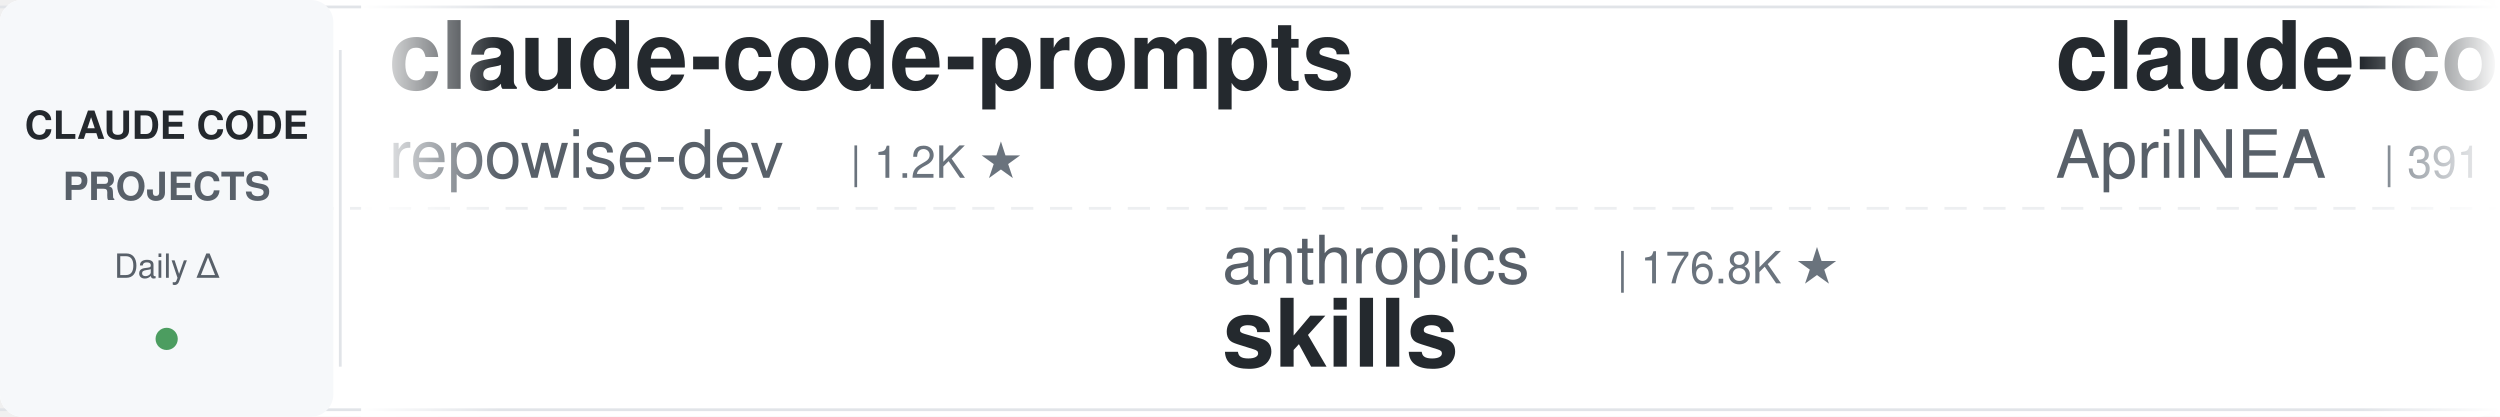
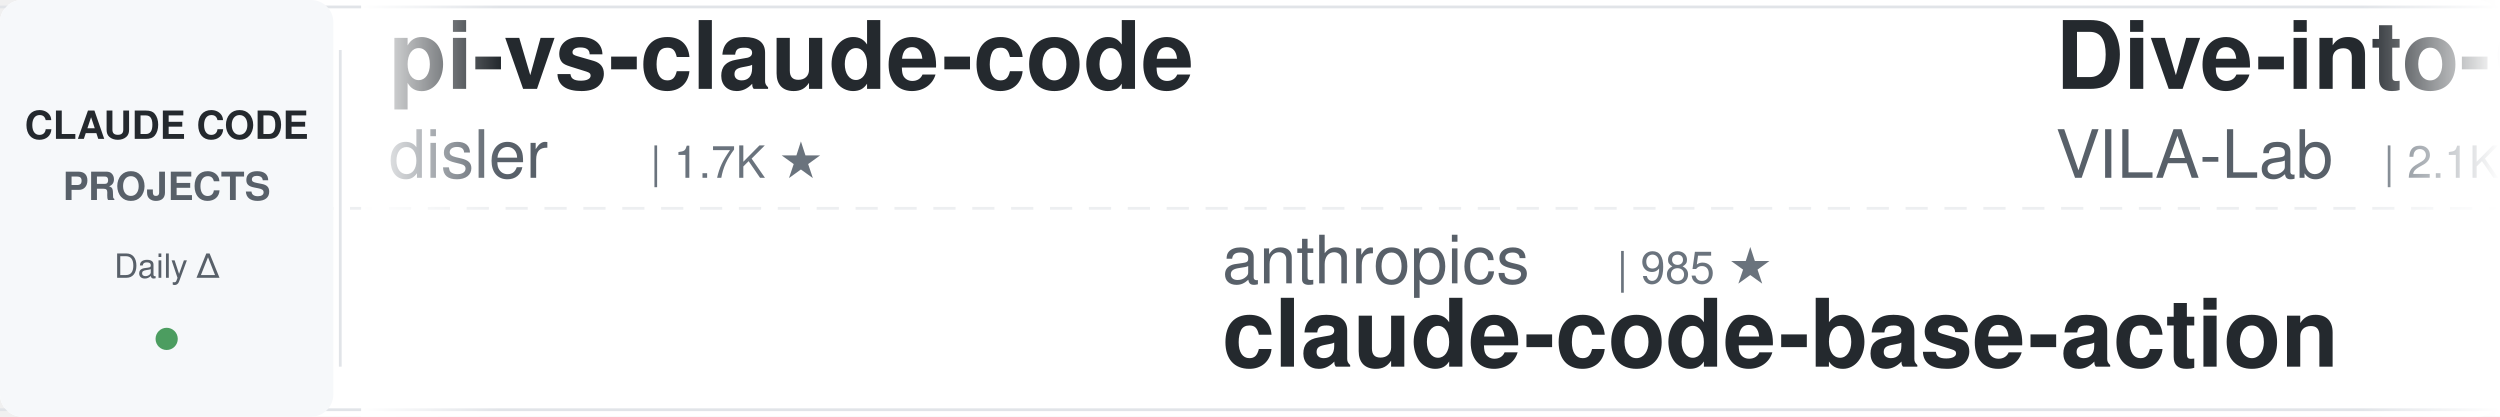
<svg xmlns="http://www.w3.org/2000/svg" width="900" height="150">
  <defs>
    <linearGradient id="leftFade" x1="0%" y1="0%" x2="100%" y2="0%">
      <stop offset="0%" style="stop-color:#ffffff;stop-opacity:1" />
      <stop offset="100%" style="stop-color:#ffffff;stop-opacity:0" />
    </linearGradient>
    <linearGradient id="rightFade" x1="0%" y1="0%" x2="100%" y2="0%">
      <stop offset="0%" style="stop-color:#ffffff;stop-opacity:0" />
      <stop offset="100%" style="stop-color:#ffffff;stop-opacity:1" />
    </linearGradient>
  </defs>
  <rect width="900" height="150" fill="#ffffff" rx="8" />
  <rect x="0" y="2" width="900" height="1" fill="#e1e4e8" />
  <rect x="0" y="147" width="900" height="1" fill="#e1e4e8" />
  <line x1="0" y1="75" x2="900" y2="75" stroke="#e1e4e8" stroke-width="1" stroke-dasharray="8 6" opacity="0.6" />
  <rect x="0" y="0" width="120" height="150" fill="#f6f8fa" rx="8" />
  <text x="60" y="50" font-family="-apple-system, BlinkMacSystemFont, 'Segoe UI', Helvetica, Arial, sans-serif" font-size="14" font-weight="600" fill="#24292e" text-anchor="middle">CLAUDE CODE</text>
  <text x="60" y="72" font-family="-apple-system, BlinkMacSystemFont, 'Segoe UI', Helvetica, Arial, sans-serif" font-size="14" font-weight="600" fill="#586069" text-anchor="middle">PROJECTS</text>
  <text x="60" y="100" font-family="-apple-system, BlinkMacSystemFont, 'Segoe UI', Helvetica, Arial, sans-serif" font-size="12" font-weight="500" fill="#586069" text-anchor="middle">Daily Δ</text>
  <circle cx="60" cy="122" r="4" fill="#22863a" opacity="0.8" />
  <rect x="122" y="18" width="1" height="114" fill="#e1e4e8" />
  <clipPath id="tickerClip">
    <rect x="130" y="0" width="770" height="150" />
  </clipPath>
  <g clip-path="url(#tickerClip)">
    <g id="tickerItems">
      <animateTransform attributeName="transform" attributeType="XML" type="translate" from="0 0" to="-3000 0" dur="54s" repeatCount="indefinite" />
      <g transform="translate(0, 0)">
-         <text x="140" y="32" font-family="-apple-system, BlinkMacSystemFont, 'Segoe UI', Helvetica, Arial, sans-serif" font-size="34" font-weight="600" fill="#24292e">claude-code-prompts</text>
-         <text x="140" y="64" font-family="-apple-system, BlinkMacSystemFont, 'Segoe UI', Helvetica, Arial, sans-serif" font-size="24" font-weight="400" fill="#586069">repowise-dev</text>
-         <text x="306" y="64" font-family="-apple-system, BlinkMacSystemFont, 'Segoe UI', Helvetica, Arial, sans-serif" font-size="16" font-weight="500" fill="#6a737d">| 1.2K ★</text>
+         <text x="140" y="32" font-family="-apple-system, BlinkMacSystemFont, 'Segoe UI', Helvetica, Arial, sans-serif" font-size="34" font-weight="600" fill="#24292e">pi-vs-claude-code</text>
+         <text x="140" y="64" font-family="-apple-system, BlinkMacSystemFont, 'Segoe UI', Helvetica, Arial, sans-serif" font-size="24" font-weight="400" fill="#586069">disler</text>
+         <text x="234" y="64" font-family="-apple-system, BlinkMacSystemFont, 'Segoe UI', Helvetica, Arial, sans-serif" font-size="16" font-weight="500" fill="#6a737d">| 1.7K ★</text>
      </g>
      <g transform="translate(300, 0)">
        <text x="140" y="102" font-family="-apple-system, BlinkMacSystemFont, 'Segoe UI', Helvetica, Arial, sans-serif" font-size="24" font-weight="400" fill="#586069">anthropics</text>
-         <text x="282" y="102" font-family="-apple-system, BlinkMacSystemFont, 'Segoe UI', Helvetica, Arial, sans-serif" font-size="16" font-weight="500" fill="#6a737d">| 176.8K ★</text>
-         <text x="140" y="132" font-family="-apple-system, BlinkMacSystemFont, 'Segoe UI', Helvetica, Arial, sans-serif" font-size="34" font-weight="600" fill="#24292e">skills</text>
+         <text x="282" y="102" font-family="-apple-system, BlinkMacSystemFont, 'Segoe UI', Helvetica, Arial, sans-serif" font-size="16" font-weight="500" fill="#6a737d">| 985 ★</text>
+         <text x="140" y="132" font-family="-apple-system, BlinkMacSystemFont, 'Segoe UI', Helvetica, Arial, sans-serif" font-size="34" font-weight="600" fill="#24292e">claude-code-base-action</text>
      </g>
      <g transform="translate(600, 0)">
-         <text x="140" y="32" font-family="-apple-system, BlinkMacSystemFont, 'Segoe UI', Helvetica, Arial, sans-serif" font-size="34" font-weight="600" fill="#24292e">claude-code-source</text>
-         <text x="140" y="64" font-family="-apple-system, BlinkMacSystemFont, 'Segoe UI', Helvetica, Arial, sans-serif" font-size="24" font-weight="400" fill="#586069">AprilNEA</text>
-         <text x="258" y="64" font-family="-apple-system, BlinkMacSystemFont, 'Segoe UI', Helvetica, Arial, sans-serif" font-size="16" font-weight="500" fill="#6a737d">| 391 ★</text>
+         <text x="140" y="32" font-family="-apple-system, BlinkMacSystemFont, 'Segoe UI', Helvetica, Arial, sans-serif" font-size="34" font-weight="600" fill="#24292e">Dive-into-Claude-Code</text>
+         <text x="140" y="64" font-family="-apple-system, BlinkMacSystemFont, 'Segoe UI', Helvetica, Arial, sans-serif" font-size="24" font-weight="400" fill="#586069">VILA-Lab</text>
+         <text x="258" y="64" font-family="-apple-system, BlinkMacSystemFont, 'Segoe UI', Helvetica, Arial, sans-serif" font-size="16" font-weight="500" fill="#6a737d">| 2.1K ★</text>
      </g>
      <g transform="translate(900, 0)">
-         <text x="140" y="102" font-family="-apple-system, BlinkMacSystemFont, 'Segoe UI', Helvetica, Arial, sans-serif" font-size="24" font-weight="400" fill="#586069">lintsinghua</text>
-         <text x="294" y="102" font-family="-apple-system, BlinkMacSystemFont, 'Segoe UI', Helvetica, Arial, sans-serif" font-size="16" font-weight="500" fill="#6a737d">| 4.2K ★</text>
-         <text x="140" y="132" font-family="-apple-system, BlinkMacSystemFont, 'Segoe UI', Helvetica, Arial, sans-serif" font-size="34" font-weight="600" fill="#24292e">claude-code-book</text>
+         <text x="140" y="102" font-family="-apple-system, BlinkMacSystemFont, 'Segoe UI', Helvetica, Arial, sans-serif" font-size="24" font-weight="400" fill="#586069">edmund-io</text>
+         <text x="270" y="102" font-family="-apple-system, BlinkMacSystemFont, 'Segoe UI', Helvetica, Arial, sans-serif" font-size="16" font-weight="500" fill="#6a737d">| 1.5K ★</text>
+         <text x="140" y="132" font-family="-apple-system, BlinkMacSystemFont, 'Segoe UI', Helvetica, Arial, sans-serif" font-size="34" font-weight="600" fill="#24292e">edmunds-claude-code</text>
      </g>
      <g transform="translate(1200, 0)">
+         <text x="140" y="32" font-family="-apple-system, BlinkMacSystemFont, 'Segoe UI', Helvetica, Arial, sans-serif" font-size="34" font-weight="600" fill="#24292e">claude-code-source-build</text>
+         <text x="140" y="64" font-family="-apple-system, BlinkMacSystemFont, 'Segoe UI', Helvetica, Arial, sans-serif" font-size="24" font-weight="400" fill="#586069">andrew-kramer-inno</text>
+         <text x="378" y="64" font-family="-apple-system, BlinkMacSystemFont, 'Segoe UI', Helvetica, Arial, sans-serif" font-size="16" font-weight="500" fill="#6a737d">| 596 ★</text>
+       </g>
+       <g transform="translate(1500, 0)">
+         <text x="140" y="102" font-family="-apple-system, BlinkMacSystemFont, 'Segoe UI', Helvetica, Arial, sans-serif" font-size="24" font-weight="400" fill="#586069">ykdojo</text>
+         <text x="234" y="102" font-family="-apple-system, BlinkMacSystemFont, 'Segoe UI', Helvetica, Arial, sans-serif" font-size="16" font-weight="500" fill="#6a737d">| 10.1K ★</text>
+         <text x="140" y="132" font-family="-apple-system, BlinkMacSystemFont, 'Segoe UI', Helvetica, Arial, sans-serif" font-size="34" font-weight="600" fill="#24292e">claude-code-tips</text>
+       </g>
+       <g transform="translate(1800, 0)">
+         <text x="140" y="32" font-family="-apple-system, BlinkMacSystemFont, 'Segoe UI', Helvetica, Arial, sans-serif" font-size="34" font-weight="600" fill="#24292e">claude-code-engineering</text>
+         <text x="140" y="64" font-family="-apple-system, BlinkMacSystemFont, 'Segoe UI', Helvetica, Arial, sans-serif" font-size="24" font-weight="400" fill="#586069">huangjia2019</text>
+         <text x="306" y="64" font-family="-apple-system, BlinkMacSystemFont, 'Segoe UI', Helvetica, Arial, sans-serif" font-size="16" font-weight="500" fill="#6a737d">| 1.1K ★</text>
+       </g>
+       <g transform="translate(2100, 0)">
+         <text x="140" y="102" font-family="-apple-system, BlinkMacSystemFont, 'Segoe UI', Helvetica, Arial, sans-serif" font-size="24" font-weight="400" fill="#586069">luyao618</text>
+         <text x="258" y="102" font-family="-apple-system, BlinkMacSystemFont, 'Segoe UI', Helvetica, Arial, sans-serif" font-size="16" font-weight="500" fill="#6a737d">| 1.7K ★</text>
+         <text x="140" y="132" font-family="-apple-system, BlinkMacSystemFont, 'Segoe UI', Helvetica, Arial, sans-serif" font-size="34" font-weight="600" fill="#24292e">Claude-Code-Source-Study</text>
+       </g>
+       <g transform="translate(2400, 0)">
        <text x="140" y="32" font-family="-apple-system, BlinkMacSystemFont, 'Segoe UI', Helvetica, Arial, sans-serif" font-size="34" font-weight="600" fill="#24292e">ECC</text>
        <text x="140" y="64" font-family="-apple-system, BlinkMacSystemFont, 'Segoe UI', Helvetica, Arial, sans-serif" font-size="24" font-weight="400" fill="#586069">affaan-m</text>
-         <text x="258" y="64" font-family="-apple-system, BlinkMacSystemFont, 'Segoe UI', Helvetica, Arial, sans-serif" font-size="16" font-weight="500" fill="#6a737d">| 260.8K ★</text>
-       </g>
-       <g transform="translate(1500, 0)">
-         <text x="140" y="102" font-family="-apple-system, BlinkMacSystemFont, 'Segoe UI', Helvetica, Arial, sans-serif" font-size="24" font-weight="400" fill="#586069">Yeachan-Heo</text>
-         <text x="294" y="102" font-family="-apple-system, BlinkMacSystemFont, 'Segoe UI', Helvetica, Arial, sans-serif" font-size="16" font-weight="500" fill="#6a737d">| 39.2K ★</text>
-         <text x="140" y="132" font-family="-apple-system, BlinkMacSystemFont, 'Segoe UI', Helvetica, Arial, sans-serif" font-size="34" font-weight="600" fill="#24292e">oh-my-claudecode</text>
-       </g>
-       <g transform="translate(1800, 0)">
-         <text x="140" y="32" font-family="-apple-system, BlinkMacSystemFont, 'Segoe UI', Helvetica, Arial, sans-serif" font-size="34" font-weight="600" fill="#24292e">claude-code-security-rev...</text>
-         <text x="140" y="64" font-family="-apple-system, BlinkMacSystemFont, 'Segoe UI', Helvetica, Arial, sans-serif" font-size="24" font-weight="400" fill="#586069">anthropics</text>
-         <text x="282" y="64" font-family="-apple-system, BlinkMacSystemFont, 'Segoe UI', Helvetica, Arial, sans-serif" font-size="16" font-weight="500" fill="#6a737d">| 6.2K ★</text>
-       </g>
-       <g transform="translate(2100, 0)">
-         <text x="140" y="102" font-family="-apple-system, BlinkMacSystemFont, 'Segoe UI', Helvetica, Arial, sans-serif" font-size="24" font-weight="400" fill="#586069">hangsman</text>
-         <text x="258" y="102" font-family="-apple-system, BlinkMacSystemFont, 'Segoe UI', Helvetica, Arial, sans-serif" font-size="16" font-weight="500" fill="#6a737d">| 794 ★</text>
-         <text x="140" y="132" font-family="-apple-system, BlinkMacSystemFont, 'Segoe UI', Helvetica, Arial, sans-serif" font-size="34" font-weight="600" fill="#24292e">claude-code-source</text>
-       </g>
-       <g transform="translate(2400, 0)">
-         <text x="140" y="32" font-family="-apple-system, BlinkMacSystemFont, 'Segoe UI', Helvetica, Arial, sans-serif" font-size="34" font-weight="600" fill="#24292e">ClaudeCodeAgents</text>
-         <text x="140" y="64" font-family="-apple-system, BlinkMacSystemFont, 'Segoe UI', Helvetica, Arial, sans-serif" font-size="24" font-weight="400" fill="#586069">darcyegb</text>
-         <text x="258" y="64" font-family="-apple-system, BlinkMacSystemFont, 'Segoe UI', Helvetica, Arial, sans-serif" font-size="16" font-weight="500" fill="#6a737d">| 764 ★</text>
+         <text x="258" y="64" font-family="-apple-system, BlinkMacSystemFont, 'Segoe UI', Helvetica, Arial, sans-serif" font-size="16" font-weight="500" fill="#6a737d">| 261.0K ★</text>
      </g>
      <g transform="translate(2700, 0)">
-         <text x="140" y="102" font-family="-apple-system, BlinkMacSystemFont, 'Segoe UI', Helvetica, Arial, sans-serif" font-size="24" font-weight="400" fill="#586069">https-deeplearning-ai</text>
-         <text x="414" y="102" font-family="-apple-system, BlinkMacSystemFont, 'Segoe UI', Helvetica, Arial, sans-serif" font-size="16" font-weight="500" fill="#6a737d">| 549 ★</text>
-         <text x="140" y="132" font-family="-apple-system, BlinkMacSystemFont, 'Segoe UI', Helvetica, Arial, sans-serif" font-size="34" font-weight="600" fill="#24292e">sc-claude-code-files</text>
+         <text x="140" y="102" font-family="-apple-system, BlinkMacSystemFont, 'Segoe UI', Helvetica, Arial, sans-serif" font-size="24" font-weight="400" fill="#586069">OneRedOak</text>
+         <text x="270" y="102" font-family="-apple-system, BlinkMacSystemFont, 'Segoe UI', Helvetica, Arial, sans-serif" font-size="16" font-weight="500" fill="#6a737d">| 3.9K ★</text>
+         <text x="140" y="132" font-family="-apple-system, BlinkMacSystemFont, 'Segoe UI', Helvetica, Arial, sans-serif" font-size="34" font-weight="600" fill="#24292e">claude-code-workflows</text>
      </g>
      <g transform="translate(3000, 0)">
-         <text x="140" y="32" font-family="-apple-system, BlinkMacSystemFont, 'Segoe UI', Helvetica, Arial, sans-serif" font-size="34" font-weight="600" fill="#24292e">claude-code-prompts</text>
-         <text x="140" y="64" font-family="-apple-system, BlinkMacSystemFont, 'Segoe UI', Helvetica, Arial, sans-serif" font-size="24" font-weight="400" fill="#586069">repowise-dev</text>
-         <text x="306" y="64" font-family="-apple-system, BlinkMacSystemFont, 'Segoe UI', Helvetica, Arial, sans-serif" font-size="16" font-weight="500" fill="#6a737d">| 1.2K ★</text>
+         <text x="140" y="32" font-family="-apple-system, BlinkMacSystemFont, 'Segoe UI', Helvetica, Arial, sans-serif" font-size="34" font-weight="600" fill="#24292e">pi-vs-claude-code</text>
+         <text x="140" y="64" font-family="-apple-system, BlinkMacSystemFont, 'Segoe UI', Helvetica, Arial, sans-serif" font-size="24" font-weight="400" fill="#586069">disler</text>
+         <text x="234" y="64" font-family="-apple-system, BlinkMacSystemFont, 'Segoe UI', Helvetica, Arial, sans-serif" font-size="16" font-weight="500" fill="#6a737d">| 1.7K ★</text>
      </g>
      <g transform="translate(3300, 0)">
        <text x="140" y="102" font-family="-apple-system, BlinkMacSystemFont, 'Segoe UI', Helvetica, Arial, sans-serif" font-size="24" font-weight="400" fill="#586069">anthropics</text>
-         <text x="282" y="102" font-family="-apple-system, BlinkMacSystemFont, 'Segoe UI', Helvetica, Arial, sans-serif" font-size="16" font-weight="500" fill="#6a737d">| 176.8K ★</text>
-         <text x="140" y="132" font-family="-apple-system, BlinkMacSystemFont, 'Segoe UI', Helvetica, Arial, sans-serif" font-size="34" font-weight="600" fill="#24292e">skills</text>
+         <text x="282" y="102" font-family="-apple-system, BlinkMacSystemFont, 'Segoe UI', Helvetica, Arial, sans-serif" font-size="16" font-weight="500" fill="#6a737d">| 985 ★</text>
+         <text x="140" y="132" font-family="-apple-system, BlinkMacSystemFont, 'Segoe UI', Helvetica, Arial, sans-serif" font-size="34" font-weight="600" fill="#24292e">claude-code-base-action</text>
      </g>
      <g transform="translate(3600, 0)">
-         <text x="140" y="32" font-family="-apple-system, BlinkMacSystemFont, 'Segoe UI', Helvetica, Arial, sans-serif" font-size="34" font-weight="600" fill="#24292e">claude-code-source</text>
-         <text x="140" y="64" font-family="-apple-system, BlinkMacSystemFont, 'Segoe UI', Helvetica, Arial, sans-serif" font-size="24" font-weight="400" fill="#586069">AprilNEA</text>
-         <text x="258" y="64" font-family="-apple-system, BlinkMacSystemFont, 'Segoe UI', Helvetica, Arial, sans-serif" font-size="16" font-weight="500" fill="#6a737d">| 391 ★</text>
+         <text x="140" y="32" font-family="-apple-system, BlinkMacSystemFont, 'Segoe UI', Helvetica, Arial, sans-serif" font-size="34" font-weight="600" fill="#24292e">Dive-into-Claude-Code</text>
+         <text x="140" y="64" font-family="-apple-system, BlinkMacSystemFont, 'Segoe UI', Helvetica, Arial, sans-serif" font-size="24" font-weight="400" fill="#586069">VILA-Lab</text>
+         <text x="258" y="64" font-family="-apple-system, BlinkMacSystemFont, 'Segoe UI', Helvetica, Arial, sans-serif" font-size="16" font-weight="500" fill="#6a737d">| 2.1K ★</text>
      </g>
      <g transform="translate(3900, 0)">
-         <text x="140" y="102" font-family="-apple-system, BlinkMacSystemFont, 'Segoe UI', Helvetica, Arial, sans-serif" font-size="24" font-weight="400" fill="#586069">lintsinghua</text>
-         <text x="294" y="102" font-family="-apple-system, BlinkMacSystemFont, 'Segoe UI', Helvetica, Arial, sans-serif" font-size="16" font-weight="500" fill="#6a737d">| 4.2K ★</text>
-         <text x="140" y="132" font-family="-apple-system, BlinkMacSystemFont, 'Segoe UI', Helvetica, Arial, sans-serif" font-size="34" font-weight="600" fill="#24292e">claude-code-book</text>
+         <text x="140" y="102" font-family="-apple-system, BlinkMacSystemFont, 'Segoe UI', Helvetica, Arial, sans-serif" font-size="24" font-weight="400" fill="#586069">edmund-io</text>
+         <text x="270" y="102" font-family="-apple-system, BlinkMacSystemFont, 'Segoe UI', Helvetica, Arial, sans-serif" font-size="16" font-weight="500" fill="#6a737d">| 1.5K ★</text>
+         <text x="140" y="132" font-family="-apple-system, BlinkMacSystemFont, 'Segoe UI', Helvetica, Arial, sans-serif" font-size="34" font-weight="600" fill="#24292e">edmunds-claude-code</text>
      </g>
    </g>
  </g>
  <rect x="130" y="0" width="50" height="150" fill="url(#leftFade)" />
  <rect x="850" y="0" width="50" height="150" fill="url(#rightFade)" />
</svg>
